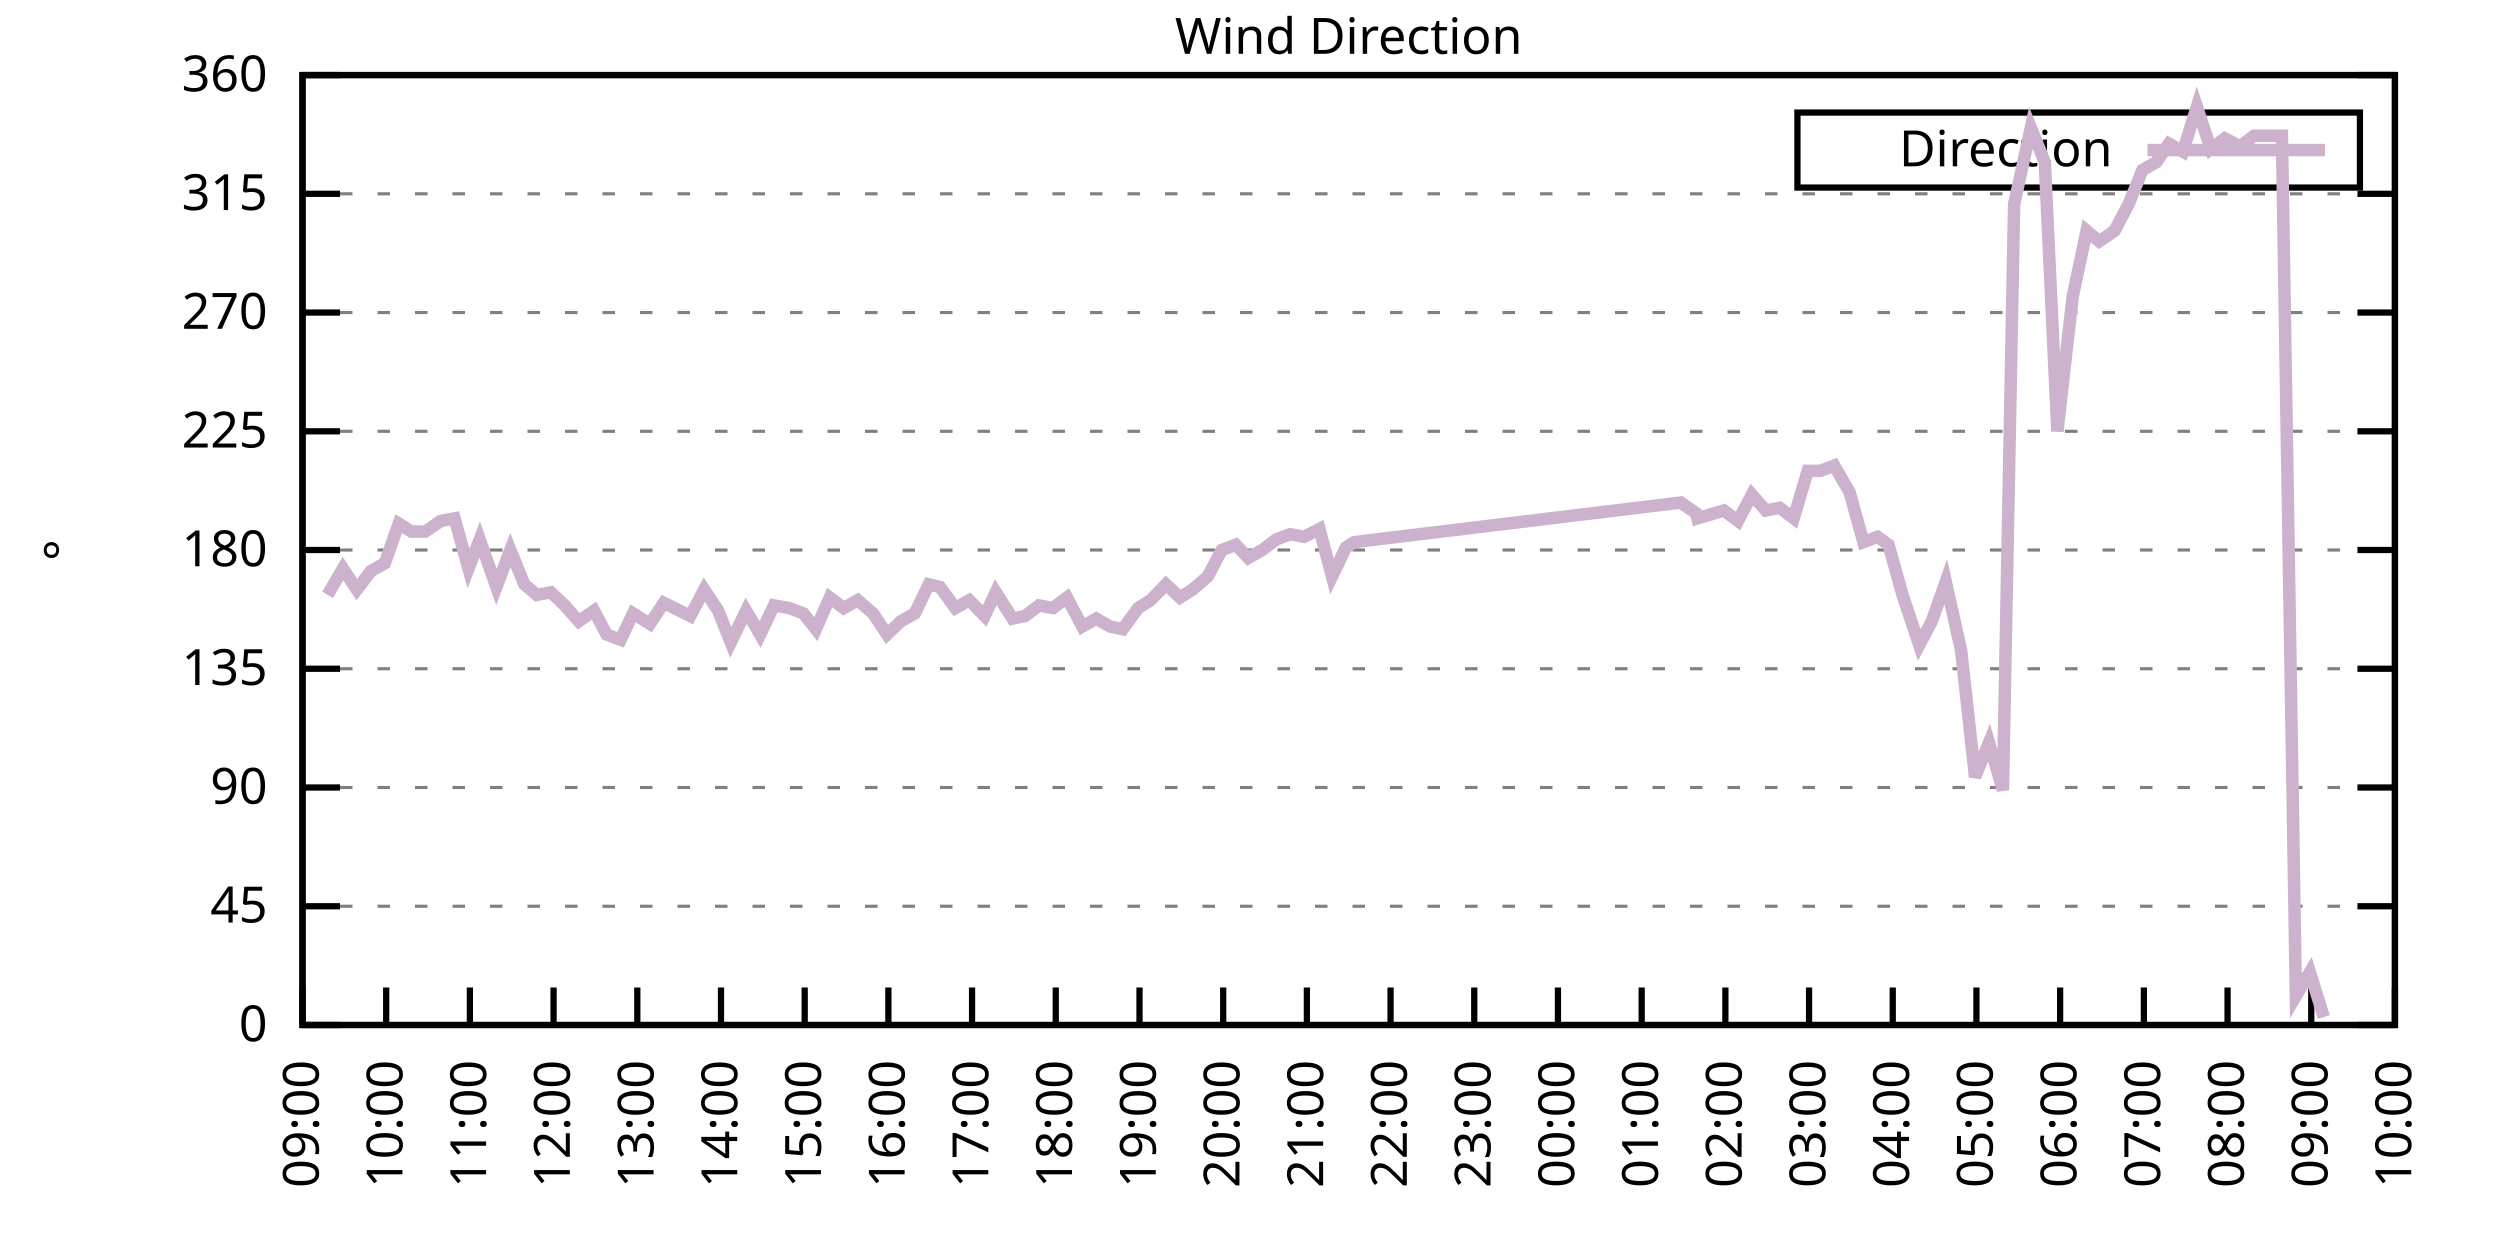
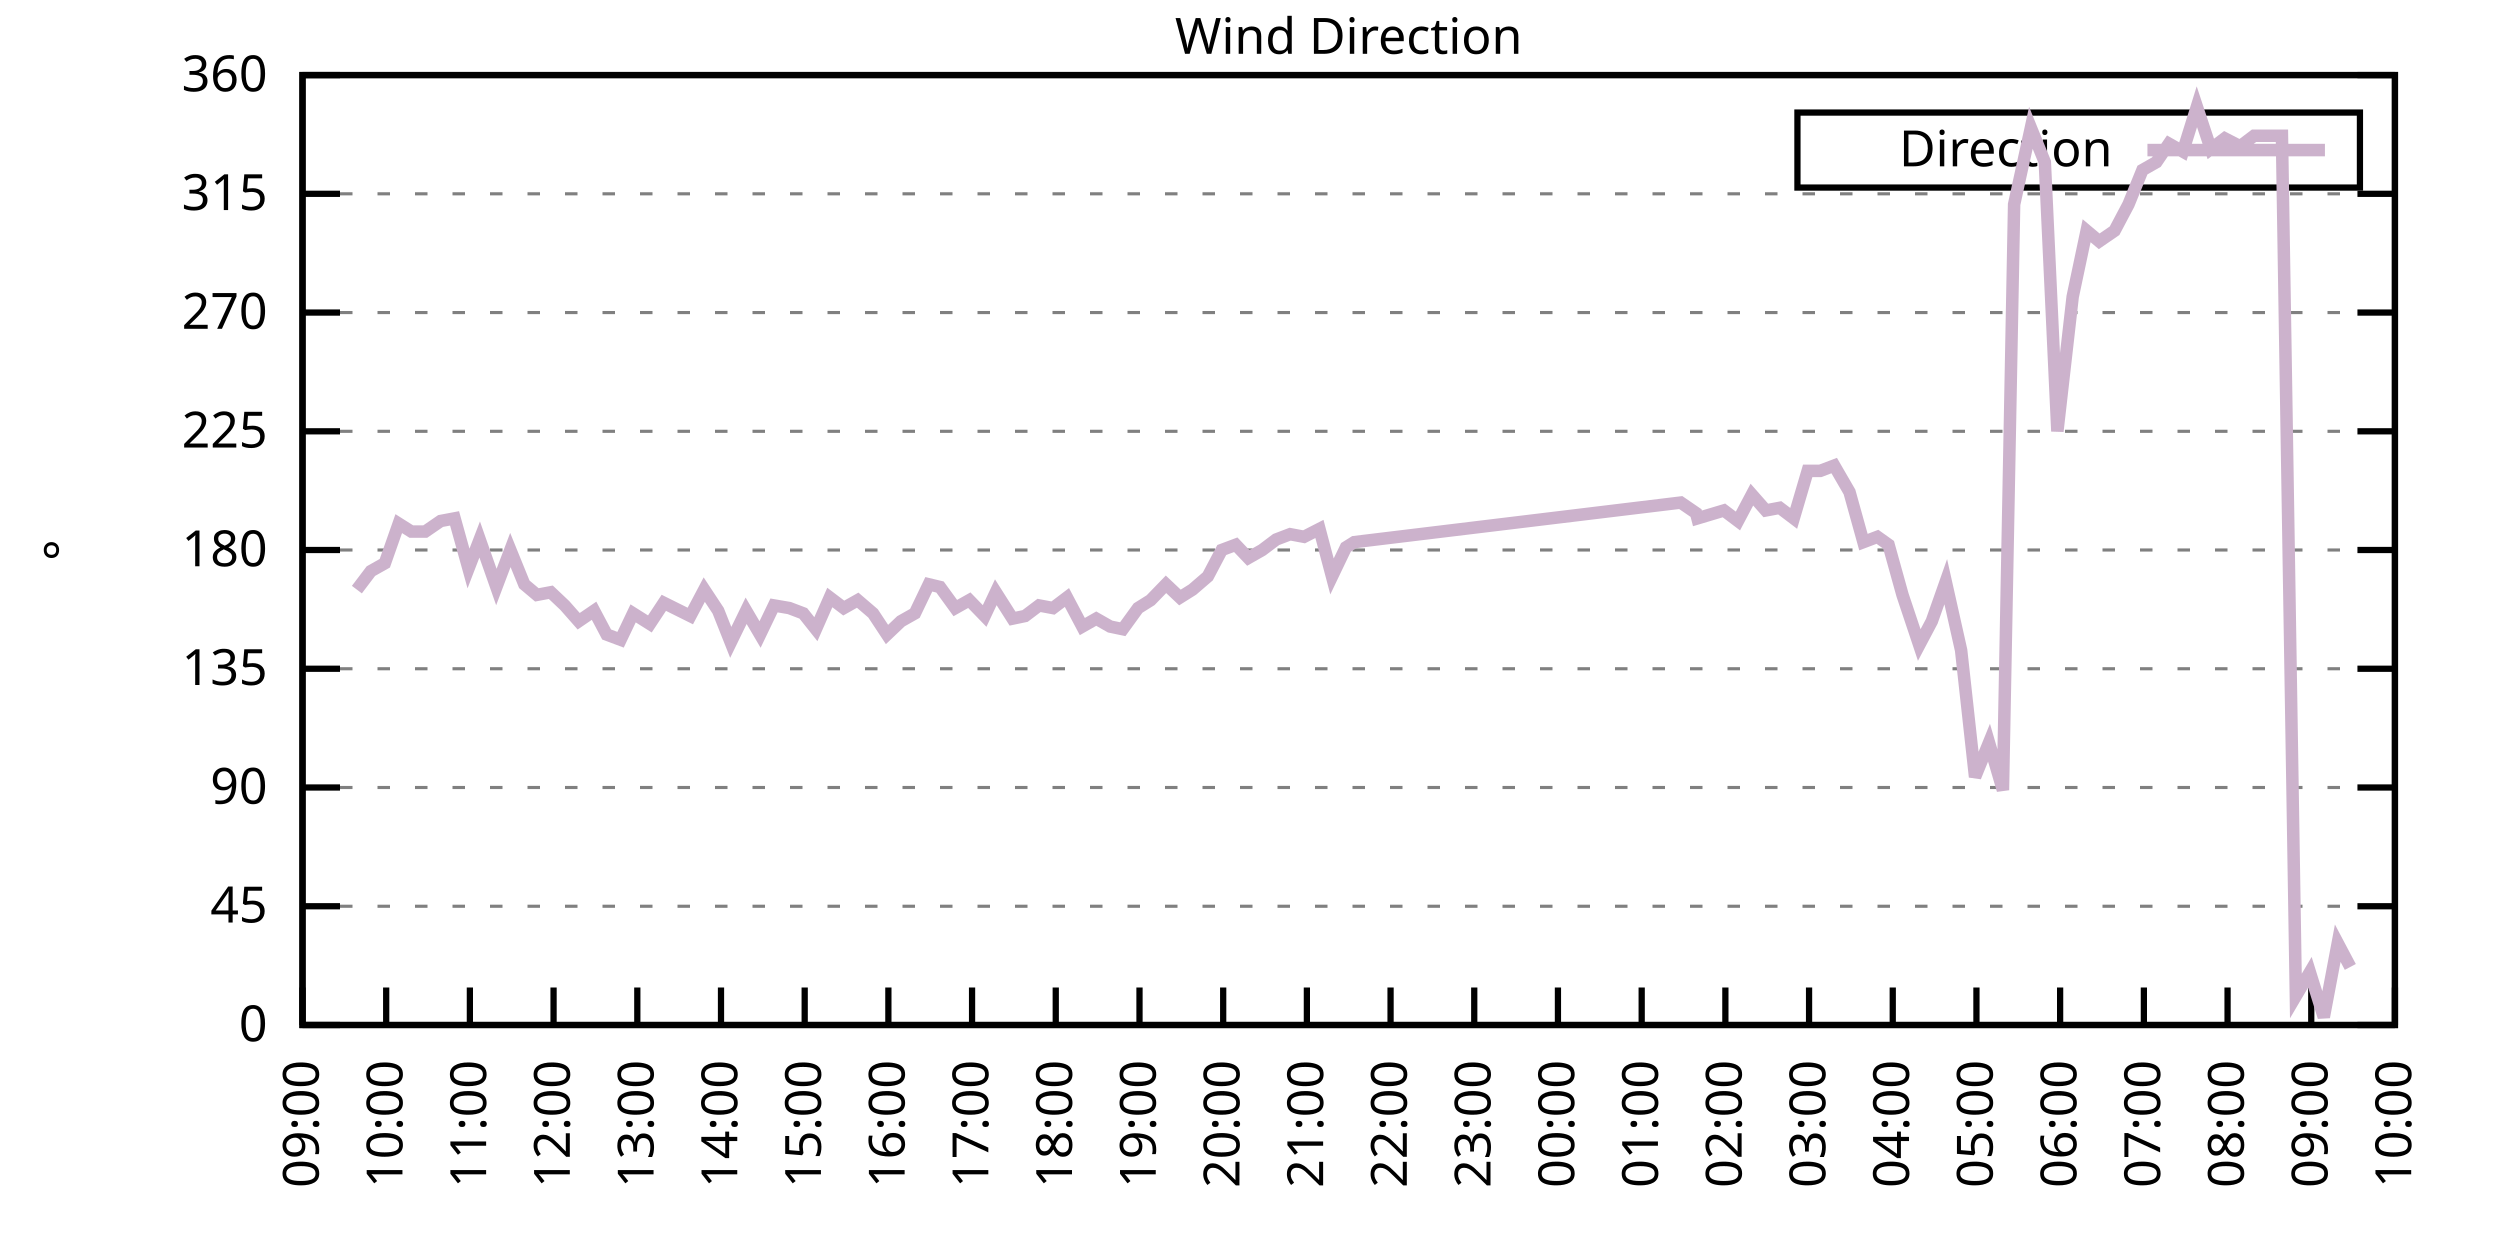
<svg xmlns="http://www.w3.org/2000/svg" xmlns:xlink="http://www.w3.org/1999/xlink" width="400" height="200" viewBox="0 0 400 200">
  <g id="gnuplot_canvas">
    <rect x="0" y="0" width="400" height="200" fill="none" />
    <defs>
      <circle id="gpDot" r="0.5" stroke-width="0.5" stroke="currentColor" />
      <path id="gpPt0" stroke-width="0.333" stroke="currentColor" d="M-1,0 h2 M0,-1 v2" />
      <path id="gpPt1" stroke-width="0.333" stroke="currentColor" d="M-1,-1 L1,1 M1,-1 L-1,1" />
      <path id="gpPt2" stroke-width="0.333" stroke="currentColor" d="M-1,0 L1,0 M0,-1 L0,1 M-1,-1 L1,1 M-1,1 L1,-1" />
      <rect id="gpPt3" stroke-width="0.333" stroke="currentColor" x="-1" y="-1" width="2" height="2" />
      <rect id="gpPt4" stroke-width="0.333" stroke="currentColor" fill="currentColor" x="-1" y="-1" width="2" height="2" />
      <circle id="gpPt5" stroke-width="0.333" stroke="currentColor" cx="0" cy="0" r="1" />
      <use xlink:href="#gpPt5" id="gpPt6" fill="currentColor" stroke="none" />
      <path id="gpPt7" stroke-width="0.333" stroke="currentColor" d="M0,-1.33 L-1.33,0.67 L1.33,0.67 z" />
      <use xlink:href="#gpPt7" id="gpPt8" fill="currentColor" stroke="none" />
      <use xlink:href="#gpPt7" id="gpPt9" stroke="currentColor" transform="rotate(180)" />
      <use xlink:href="#gpPt9" id="gpPt10" fill="currentColor" stroke="none" />
      <use xlink:href="#gpPt3" id="gpPt11" stroke="currentColor" transform="rotate(45)" />
      <use xlink:href="#gpPt11" id="gpPt12" fill="currentColor" stroke="none" />
      <path id="gpPt13" stroke-width="0.333" stroke="currentColor" d="M0,1.330 L1.265,0.411 L0.782,-1.067 L-0.782,-1.076 L-1.265,0.411 z" />
      <use xlink:href="#gpPt13" id="gpPt14" fill="currentColor" stroke="none" />
      <filter id="textbox" filterUnits="objectBoundingBox" x="0" y="0" height="1" width="1">
        <feFlood flood-color="white" flood-opacity="1" result="bgnd" />
        <feComposite in="SourceGraphic" in2="bgnd" operator="atop" />
      </filter>
      <filter id="greybox" filterUnits="objectBoundingBox" x="0" y="0" height="1" width="1">
        <feFlood flood-color="lightgrey" flood-opacity="1" result="grey" />
        <feComposite in="SourceGraphic" in2="grey" operator="atop" />
      </filter>
    </defs>
    <g fill="none" color="white" stroke="currentColor" stroke-width="1.00" stroke-linecap="butt" stroke-linejoin="miter">
</g>
    <g fill="none" color="black" stroke="currentColor" stroke-width="1.00" stroke-linecap="butt" stroke-linejoin="miter">
      <g stroke="none" shape-rendering="crispEdges">
        <polygon fill="rgb(255, 255, 255)" points="48.40,164.00 383.18,164.00 383.18,12.02 48.40,12.02 " />
      </g>
    </g>
    <g fill="none" color="black" stroke="currentColor" stroke-width="1.00" stroke-linecap="butt" stroke-linejoin="miter">
</g>
    <g fill="none" color="black" stroke="black" stroke-width="0.50" stroke-linecap="butt" stroke-linejoin="miter">
</g>
    <g fill="none" color="gray" stroke="currentColor" stroke-width="0.50" stroke-linecap="butt" stroke-linejoin="miter">
      <path stroke="gray" stroke-dasharray="2,4" class="gridline" d="M48.40,164.00 L383.19,164.00  " />
    </g>
    <g fill="none" color="gray" stroke="gray" stroke-width="1.00" stroke-linecap="butt" stroke-linejoin="miter">
</g>
    <g fill="none" color="black" stroke="currentColor" stroke-width="1.00" stroke-linecap="butt" stroke-linejoin="miter">
      <path stroke="black" d="M48.40,164.00 L54.40,164.00 M383.19,164.00 L377.19,164.00  " />
      <g transform="translate(42.80,166.60)" stroke="none" fill="black" font-family="Sans" font-size="8.00" text-anchor="end">
        <text>
          <tspan font-family="Sans"> 0</tspan>
        </text>
      </g>
    </g>
    <g fill="none" color="black" stroke="currentColor" stroke-width="1.00" stroke-linecap="butt" stroke-linejoin="miter">
</g>
    <g fill="none" color="black" stroke="black" stroke-width="0.50" stroke-linecap="butt" stroke-linejoin="miter">
</g>
    <g fill="none" color="gray" stroke="currentColor" stroke-width="0.50" stroke-linecap="butt" stroke-linejoin="miter">
      <path stroke="gray" stroke-dasharray="2,4" class="gridline" d="M48.40,145.00 L383.19,145.00  " />
    </g>
    <g fill="none" color="gray" stroke="gray" stroke-width="1.00" stroke-linecap="butt" stroke-linejoin="miter">
</g>
    <g fill="none" color="black" stroke="currentColor" stroke-width="1.00" stroke-linecap="butt" stroke-linejoin="miter">
      <path stroke="black" d="M48.40,145.00 L54.40,145.00 M383.19,145.00 L377.19,145.00  " />
      <g transform="translate(42.80,147.60)" stroke="none" fill="black" font-family="Sans" font-size="8.00" text-anchor="end">
        <text>
          <tspan font-family="Sans"> 45</tspan>
        </text>
      </g>
    </g>
    <g fill="none" color="black" stroke="currentColor" stroke-width="1.00" stroke-linecap="butt" stroke-linejoin="miter">
</g>
    <g fill="none" color="black" stroke="black" stroke-width="0.50" stroke-linecap="butt" stroke-linejoin="miter">
</g>
    <g fill="none" color="gray" stroke="currentColor" stroke-width="0.50" stroke-linecap="butt" stroke-linejoin="miter">
      <path stroke="gray" stroke-dasharray="2,4" class="gridline" d="M48.40,126.00 L383.19,126.00  " />
    </g>
    <g fill="none" color="gray" stroke="gray" stroke-width="1.00" stroke-linecap="butt" stroke-linejoin="miter">
</g>
    <g fill="none" color="black" stroke="currentColor" stroke-width="1.00" stroke-linecap="butt" stroke-linejoin="miter">
      <path stroke="black" d="M48.40,126.00 L54.40,126.00 M383.19,126.00 L377.19,126.00  " />
      <g transform="translate(42.80,128.60)" stroke="none" fill="black" font-family="Sans" font-size="8.00" text-anchor="end">
        <text>
          <tspan font-family="Sans"> 90</tspan>
        </text>
      </g>
    </g>
    <g fill="none" color="black" stroke="currentColor" stroke-width="1.00" stroke-linecap="butt" stroke-linejoin="miter">
</g>
    <g fill="none" color="black" stroke="black" stroke-width="0.50" stroke-linecap="butt" stroke-linejoin="miter">
</g>
    <g fill="none" color="gray" stroke="currentColor" stroke-width="0.50" stroke-linecap="butt" stroke-linejoin="miter">
      <path stroke="gray" stroke-dasharray="2,4" class="gridline" d="M48.40,107.00 L383.19,107.00  " />
    </g>
    <g fill="none" color="gray" stroke="gray" stroke-width="1.00" stroke-linecap="butt" stroke-linejoin="miter">
</g>
    <g fill="none" color="black" stroke="currentColor" stroke-width="1.00" stroke-linecap="butt" stroke-linejoin="miter">
      <path stroke="black" d="M48.40,107.00 L54.40,107.00 M383.19,107.00 L377.19,107.00  " />
      <g transform="translate(42.80,109.60)" stroke="none" fill="black" font-family="Sans" font-size="8.00" text-anchor="end">
        <text>
          <tspan font-family="Sans"> 135</tspan>
        </text>
      </g>
    </g>
    <g fill="none" color="black" stroke="currentColor" stroke-width="1.00" stroke-linecap="butt" stroke-linejoin="miter">
</g>
    <g fill="none" color="black" stroke="black" stroke-width="0.50" stroke-linecap="butt" stroke-linejoin="miter">
</g>
    <g fill="none" color="gray" stroke="currentColor" stroke-width="0.50" stroke-linecap="butt" stroke-linejoin="miter">
      <path stroke="gray" stroke-dasharray="2,4" class="gridline" d="M48.40,88.00 L383.19,88.00  " />
    </g>
    <g fill="none" color="gray" stroke="gray" stroke-width="1.00" stroke-linecap="butt" stroke-linejoin="miter">
</g>
    <g fill="none" color="black" stroke="currentColor" stroke-width="1.00" stroke-linecap="butt" stroke-linejoin="miter">
      <path stroke="black" d="M48.40,88.00 L54.40,88.00 M383.19,88.00 L377.19,88.00  " />
      <g transform="translate(42.80,90.60)" stroke="none" fill="black" font-family="Sans" font-size="8.00" text-anchor="end">
        <text>
          <tspan font-family="Sans"> 180</tspan>
        </text>
      </g>
    </g>
    <g fill="none" color="black" stroke="currentColor" stroke-width="1.00" stroke-linecap="butt" stroke-linejoin="miter">
</g>
    <g fill="none" color="black" stroke="black" stroke-width="0.50" stroke-linecap="butt" stroke-linejoin="miter">
</g>
    <g fill="none" color="gray" stroke="currentColor" stroke-width="0.50" stroke-linecap="butt" stroke-linejoin="miter">
      <path stroke="gray" stroke-dasharray="2,4" class="gridline" d="M48.40,69.01 L383.19,69.01  " />
    </g>
    <g fill="none" color="gray" stroke="gray" stroke-width="1.00" stroke-linecap="butt" stroke-linejoin="miter">
</g>
    <g fill="none" color="black" stroke="currentColor" stroke-width="1.00" stroke-linecap="butt" stroke-linejoin="miter">
      <path stroke="black" d="M48.40,69.01 L54.40,69.01 M383.19,69.01 L377.19,69.01  " />
      <g transform="translate(42.80,71.61)" stroke="none" fill="black" font-family="Sans" font-size="8.00" text-anchor="end">
        <text>
          <tspan font-family="Sans"> 225</tspan>
        </text>
      </g>
    </g>
    <g fill="none" color="black" stroke="currentColor" stroke-width="1.00" stroke-linecap="butt" stroke-linejoin="miter">
</g>
    <g fill="none" color="black" stroke="black" stroke-width="0.50" stroke-linecap="butt" stroke-linejoin="miter">
</g>
    <g fill="none" color="gray" stroke="currentColor" stroke-width="0.50" stroke-linecap="butt" stroke-linejoin="miter">
      <path stroke="gray" stroke-dasharray="2,4" class="gridline" d="M48.40,50.01 L383.19,50.01  " />
    </g>
    <g fill="none" color="gray" stroke="gray" stroke-width="1.00" stroke-linecap="butt" stroke-linejoin="miter">
</g>
    <g fill="none" color="black" stroke="currentColor" stroke-width="1.00" stroke-linecap="butt" stroke-linejoin="miter">
      <path stroke="black" d="M48.40,50.01 L54.40,50.01 M383.19,50.01 L377.19,50.01  " />
      <g transform="translate(42.80,52.61)" stroke="none" fill="black" font-family="Sans" font-size="8.00" text-anchor="end">
        <text>
          <tspan font-family="Sans"> 270</tspan>
        </text>
      </g>
    </g>
    <g fill="none" color="black" stroke="currentColor" stroke-width="1.00" stroke-linecap="butt" stroke-linejoin="miter">
</g>
    <g fill="none" color="black" stroke="black" stroke-width="0.50" stroke-linecap="butt" stroke-linejoin="miter">
</g>
    <g fill="none" color="gray" stroke="currentColor" stroke-width="0.50" stroke-linecap="butt" stroke-linejoin="miter">
      <path stroke="gray" stroke-dasharray="2,4" class="gridline" d="M48.40,31.01 L383.19,31.01  " />
    </g>
    <g fill="none" color="gray" stroke="gray" stroke-width="1.00" stroke-linecap="butt" stroke-linejoin="miter">
</g>
    <g fill="none" color="black" stroke="currentColor" stroke-width="1.00" stroke-linecap="butt" stroke-linejoin="miter">
      <path stroke="black" d="M48.40,31.01 L54.40,31.01 M383.19,31.01 L377.19,31.01  " />
      <g transform="translate(42.80,33.61)" stroke="none" fill="black" font-family="Sans" font-size="8.00" text-anchor="end">
        <text>
          <tspan font-family="Sans"> 315</tspan>
        </text>
      </g>
    </g>
    <g fill="none" color="black" stroke="currentColor" stroke-width="1.00" stroke-linecap="butt" stroke-linejoin="miter">
</g>
    <g fill="none" color="black" stroke="black" stroke-width="0.50" stroke-linecap="butt" stroke-linejoin="miter">
</g>
    <g fill="none" color="gray" stroke="currentColor" stroke-width="0.50" stroke-linecap="butt" stroke-linejoin="miter">
      <path stroke="gray" stroke-dasharray="2,4" class="gridline" d="M48.40,12.01 L383.19,12.01  " />
    </g>
    <g fill="none" color="gray" stroke="gray" stroke-width="1.00" stroke-linecap="butt" stroke-linejoin="miter">
</g>
    <g fill="none" color="black" stroke="currentColor" stroke-width="1.00" stroke-linecap="butt" stroke-linejoin="miter">
      <path stroke="black" d="M48.40,12.01 L54.40,12.01 M383.19,12.01 L377.19,12.01  " />
      <g transform="translate(42.80,14.61)" stroke="none" fill="black" font-family="Sans" font-size="8.00" text-anchor="end">
        <text>
          <tspan font-family="Sans"> 360</tspan>
        </text>
      </g>
    </g>
    <g fill="none" color="black" stroke="currentColor" stroke-width="1.00" stroke-linecap="butt" stroke-linejoin="miter">
      <path stroke="black" d="M48.40,164.00 L48.40,158.00  " />
      <g transform="translate(51.00,169.60) rotate(270.00)" stroke="none" fill="black" font-family="Sans" font-size="8.00" text-anchor="end">
        <text>
          <tspan font-family="Sans">09:00</tspan>
        </text>
      </g>
    </g>
    <g fill="none" color="black" stroke="currentColor" stroke-width="1.00" stroke-linecap="butt" stroke-linejoin="miter">
      <path stroke="black" d="M61.79,164.00 L61.79,158.00  " />
      <g transform="translate(64.39,169.60) rotate(270.00)" stroke="none" fill="black" font-family="Sans" font-size="8.00" text-anchor="end">
        <text>
          <tspan font-family="Sans">10:00</tspan>
        </text>
      </g>
    </g>
    <g fill="none" color="black" stroke="currentColor" stroke-width="1.00" stroke-linecap="butt" stroke-linejoin="miter">
      <path stroke="black" d="M75.18,164.00 L75.18,158.00  " />
      <g transform="translate(77.78,169.60) rotate(270.00)" stroke="none" fill="black" font-family="Sans" font-size="8.00" text-anchor="end">
        <text>
          <tspan font-family="Sans">11:00</tspan>
        </text>
      </g>
    </g>
    <g fill="none" color="black" stroke="currentColor" stroke-width="1.00" stroke-linecap="butt" stroke-linejoin="miter">
      <path stroke="black" d="M88.57,164.00 L88.57,158.00  " />
      <g transform="translate(91.17,169.60) rotate(270.00)" stroke="none" fill="black" font-family="Sans" font-size="8.00" text-anchor="end">
        <text>
          <tspan font-family="Sans">12:00</tspan>
        </text>
      </g>
    </g>
    <g fill="none" color="black" stroke="currentColor" stroke-width="1.00" stroke-linecap="butt" stroke-linejoin="miter">
      <path stroke="black" d="M101.97,164.00 L101.97,158.00  " />
      <g transform="translate(104.57,169.60) rotate(270.00)" stroke="none" fill="black" font-family="Sans" font-size="8.00" text-anchor="end">
        <text>
          <tspan font-family="Sans">13:00</tspan>
        </text>
      </g>
    </g>
    <g fill="none" color="black" stroke="currentColor" stroke-width="1.00" stroke-linecap="butt" stroke-linejoin="miter">
      <path stroke="black" d="M115.36,164.00 L115.36,158.00  " />
      <g transform="translate(117.96,169.60) rotate(270.00)" stroke="none" fill="black" font-family="Sans" font-size="8.00" text-anchor="end">
        <text>
          <tspan font-family="Sans">14:00</tspan>
        </text>
      </g>
    </g>
    <g fill="none" color="black" stroke="currentColor" stroke-width="1.00" stroke-linecap="butt" stroke-linejoin="miter">
      <path stroke="black" d="M128.75,164.00 L128.75,158.00  " />
      <g transform="translate(131.35,169.60) rotate(270.00)" stroke="none" fill="black" font-family="Sans" font-size="8.00" text-anchor="end">
        <text>
          <tspan font-family="Sans">15:00</tspan>
        </text>
      </g>
    </g>
    <g fill="none" color="black" stroke="currentColor" stroke-width="1.00" stroke-linecap="butt" stroke-linejoin="miter">
      <path stroke="black" d="M142.14,164.00 L142.14,158.00  " />
      <g transform="translate(144.74,169.60) rotate(270.00)" stroke="none" fill="black" font-family="Sans" font-size="8.00" text-anchor="end">
        <text>
          <tspan font-family="Sans">16:00</tspan>
        </text>
      </g>
    </g>
    <g fill="none" color="black" stroke="currentColor" stroke-width="1.00" stroke-linecap="butt" stroke-linejoin="miter">
      <path stroke="black" d="M155.53,164.00 L155.53,158.00  " />
      <g transform="translate(158.13,169.60) rotate(270.00)" stroke="none" fill="black" font-family="Sans" font-size="8.00" text-anchor="end">
        <text>
          <tspan font-family="Sans">17:00</tspan>
        </text>
      </g>
    </g>
    <g fill="none" color="black" stroke="currentColor" stroke-width="1.00" stroke-linecap="butt" stroke-linejoin="miter">
      <path stroke="black" d="M168.92,164.00 L168.92,158.00  " />
      <g transform="translate(171.52,169.60) rotate(270.00)" stroke="none" fill="black" font-family="Sans" font-size="8.00" text-anchor="end">
        <text>
          <tspan font-family="Sans">18:00</tspan>
        </text>
      </g>
    </g>
    <g fill="none" color="black" stroke="currentColor" stroke-width="1.00" stroke-linecap="butt" stroke-linejoin="miter">
      <path stroke="black" d="M182.32,164.00 L182.32,158.00  " />
      <g transform="translate(184.92,169.60) rotate(270.00)" stroke="none" fill="black" font-family="Sans" font-size="8.00" text-anchor="end">
        <text>
          <tspan font-family="Sans">19:00</tspan>
        </text>
      </g>
    </g>
    <g fill="none" color="black" stroke="currentColor" stroke-width="1.00" stroke-linecap="butt" stroke-linejoin="miter">
      <path stroke="black" d="M195.71,164.00 L195.71,158.00  " />
      <g transform="translate(198.31,169.60) rotate(270.00)" stroke="none" fill="black" font-family="Sans" font-size="8.00" text-anchor="end">
        <text>
          <tspan font-family="Sans">20:00</tspan>
        </text>
      </g>
    </g>
    <g fill="none" color="black" stroke="currentColor" stroke-width="1.00" stroke-linecap="butt" stroke-linejoin="miter">
      <path stroke="black" d="M209.10,164.00 L209.10,158.00  " />
      <g transform="translate(211.70,169.60) rotate(270.00)" stroke="none" fill="black" font-family="Sans" font-size="8.00" text-anchor="end">
        <text>
          <tspan font-family="Sans">21:00</tspan>
        </text>
      </g>
    </g>
    <g fill="none" color="black" stroke="currentColor" stroke-width="1.00" stroke-linecap="butt" stroke-linejoin="miter">
      <path stroke="black" d="M222.49,164.00 L222.49,158.00  " />
      <g transform="translate(225.09,169.60) rotate(270.00)" stroke="none" fill="black" font-family="Sans" font-size="8.00" text-anchor="end">
        <text>
          <tspan font-family="Sans">22:00</tspan>
        </text>
      </g>
    </g>
    <g fill="none" color="black" stroke="currentColor" stroke-width="1.00" stroke-linecap="butt" stroke-linejoin="miter">
      <path stroke="black" d="M235.88,164.00 L235.88,158.00  " />
      <g transform="translate(238.48,169.60) rotate(270.00)" stroke="none" fill="black" font-family="Sans" font-size="8.00" text-anchor="end">
        <text>
          <tspan font-family="Sans">23:00</tspan>
        </text>
      </g>
    </g>
    <g fill="none" color="black" stroke="currentColor" stroke-width="1.00" stroke-linecap="butt" stroke-linejoin="miter">
      <path stroke="black" d="M249.27,164.00 L249.27,158.00  " />
      <g transform="translate(251.87,169.60) rotate(270.00)" stroke="none" fill="black" font-family="Sans" font-size="8.00" text-anchor="end">
        <text>
          <tspan font-family="Sans">00:00</tspan>
        </text>
      </g>
    </g>
    <g fill="none" color="black" stroke="currentColor" stroke-width="1.00" stroke-linecap="butt" stroke-linejoin="miter">
      <path stroke="black" d="M262.67,164.00 L262.67,158.00  " />
      <g transform="translate(265.27,169.60) rotate(270.00)" stroke="none" fill="black" font-family="Sans" font-size="8.00" text-anchor="end">
        <text>
          <tspan font-family="Sans">01:00</tspan>
        </text>
      </g>
    </g>
    <g fill="none" color="black" stroke="currentColor" stroke-width="1.00" stroke-linecap="butt" stroke-linejoin="miter">
      <path stroke="black" d="M276.06,164.00 L276.06,158.00  " />
      <g transform="translate(278.66,169.60) rotate(270.00)" stroke="none" fill="black" font-family="Sans" font-size="8.00" text-anchor="end">
        <text>
          <tspan font-family="Sans">02:00</tspan>
        </text>
      </g>
    </g>
    <g fill="none" color="black" stroke="currentColor" stroke-width="1.00" stroke-linecap="butt" stroke-linejoin="miter">
      <path stroke="black" d="M289.45,164.00 L289.45,158.00  " />
      <g transform="translate(292.05,169.60) rotate(270.00)" stroke="none" fill="black" font-family="Sans" font-size="8.00" text-anchor="end">
        <text>
          <tspan font-family="Sans">03:00</tspan>
        </text>
      </g>
    </g>
    <g fill="none" color="black" stroke="currentColor" stroke-width="1.00" stroke-linecap="butt" stroke-linejoin="miter">
      <path stroke="black" d="M302.84,164.00 L302.84,158.00  " />
      <g transform="translate(305.44,169.60) rotate(270.00)" stroke="none" fill="black" font-family="Sans" font-size="8.00" text-anchor="end">
        <text>
          <tspan font-family="Sans">04:00</tspan>
        </text>
      </g>
    </g>
    <g fill="none" color="black" stroke="currentColor" stroke-width="1.00" stroke-linecap="butt" stroke-linejoin="miter">
      <path stroke="black" d="M316.23,164.00 L316.23,158.00  " />
      <g transform="translate(318.83,169.60) rotate(270.00)" stroke="none" fill="black" font-family="Sans" font-size="8.00" text-anchor="end">
        <text>
          <tspan font-family="Sans">05:00</tspan>
        </text>
      </g>
    </g>
    <g fill="none" color="black" stroke="currentColor" stroke-width="1.00" stroke-linecap="butt" stroke-linejoin="miter">
      <path stroke="black" d="M329.62,164.00 L329.62,158.00  " />
      <g transform="translate(332.22,169.60) rotate(270.00)" stroke="none" fill="black" font-family="Sans" font-size="8.00" text-anchor="end">
        <text>
          <tspan font-family="Sans">06:00</tspan>
        </text>
      </g>
    </g>
    <g fill="none" color="black" stroke="currentColor" stroke-width="1.00" stroke-linecap="butt" stroke-linejoin="miter">
      <path stroke="black" d="M343.02,164.00 L343.02,158.00  " />
      <g transform="translate(345.62,169.60) rotate(270.00)" stroke="none" fill="black" font-family="Sans" font-size="8.00" text-anchor="end">
        <text>
          <tspan font-family="Sans">07:00</tspan>
        </text>
      </g>
    </g>
    <g fill="none" color="black" stroke="currentColor" stroke-width="1.00" stroke-linecap="butt" stroke-linejoin="miter">
      <path stroke="black" d="M356.41,164.00 L356.41,158.00  " />
      <g transform="translate(359.01,169.60) rotate(270.00)" stroke="none" fill="black" font-family="Sans" font-size="8.00" text-anchor="end">
        <text>
          <tspan font-family="Sans">08:00</tspan>
        </text>
      </g>
    </g>
    <g fill="none" color="black" stroke="currentColor" stroke-width="1.00" stroke-linecap="butt" stroke-linejoin="miter">
      <path stroke="black" d="M369.80,164.00 L369.80,158.00  " />
      <g transform="translate(372.40,169.60) rotate(270.00)" stroke="none" fill="black" font-family="Sans" font-size="8.00" text-anchor="end">
        <text>
          <tspan font-family="Sans">09:00</tspan>
        </text>
      </g>
    </g>
    <g fill="none" color="black" stroke="currentColor" stroke-width="1.00" stroke-linecap="butt" stroke-linejoin="miter">
      <path stroke="black" d="M383.19,164.00 L383.19,158.00  " />
      <g transform="translate(385.79,169.60) rotate(270.00)" stroke="none" fill="black" font-family="Sans" font-size="8.00" text-anchor="end">
        <text>
          <tspan font-family="Sans">10:00</tspan>
        </text>
      </g>
    </g>
    <g fill="none" color="black" stroke="currentColor" stroke-width="1.00" stroke-linecap="butt" stroke-linejoin="miter">
</g>
    <g fill="none" color="black" stroke="currentColor" stroke-width="1.00" stroke-linecap="butt" stroke-linejoin="miter">
      <path stroke="black" d="M48.40,12.01 L48.40,164.00 L383.19,164.00 L383.19,12.01 L48.40,12.01 Z  " />
    </g>
    <g fill="none" color="black" stroke="currentColor" stroke-width="1.00" stroke-linecap="butt" stroke-linejoin="miter">
</g>
    <g fill="none" color="black" stroke="currentColor" stroke-width="1.00" stroke-linecap="butt" stroke-linejoin="miter">
      <path stroke="black" d="M287.59,30.01 L287.59,18.01 L377.59,18.01 L377.59,30.01 L287.59,30.01 Z  " />
    </g>
    <g id="Wind_direction_plot_1">
      <g fill="none" color="white" stroke="black" stroke-width="2.00" stroke-linecap="butt" stroke-linejoin="miter">
</g>
      <g fill="none" color="black" stroke="currentColor" stroke-width="2.00" stroke-linecap="butt" stroke-linejoin="miter">
        <g transform="translate(337.99,26.61)" stroke="none" fill="black" font-family="Sans" font-size="8.00" text-anchor="end">
          <text>
            <tspan font-family="Sans">Direction</tspan>
          </text>
        </g>
      </g>
      <g fill="none" color="black" stroke="currentColor" stroke-width="2.00" stroke-linecap="butt" stroke-linejoin="miter">
-         <path stroke="rgb(204, 178, 204)" d="M343.59,24.01 L371.99,24.01 M52.42,95.18 L54.87,90.96 L57.10,94.34 L59.34,91.38 L61.57,90.12 L63.80,83.78   L65.81,85.05 L68.04,85.05 L70.50,83.36 L72.73,82.94 L74.96,90.96 L76.75,86.32 L79.42,93.92 L81.66,88.00   L83.89,93.49 L85.90,95.18 L88.13,94.76 L90.36,96.87 L92.59,99.40 L95.05,97.72 L97.06,101.52 L99.29,102.36   L101.30,98.14 L103.98,99.83 L106.21,96.45 L110.45,98.56 L112.68,94.34 L114.91,97.72 L116.92,102.78 L119.38,97.72   L121.61,101.52 L123.84,96.87 L126.29,97.29 L128.53,98.14 L130.54,100.67 L132.77,95.60 L135.00,97.29 L137.23,96.03   L139.69,98.14 L141.92,101.52 L144.15,99.40 L146.38,98.14 L148.61,93.49 L150.40,93.92 L152.85,97.29 L155.09,96.03   L157.54,98.56 L159.33,94.76 L162.01,98.98 L164.01,98.56 L166.25,96.87 L168.48,97.29 L170.71,95.60 L173.17,100.25   L175.40,98.98 L177.63,100.25 L179.64,100.67 L182.09,97.29 L184.10,96.03 L186.56,93.49 L188.79,95.60 L190.80,94.34   L193.25,92.23 L195.48,88.00 L197.72,87.16 L199.73,89.27 L201.96,88.00 L204.19,86.32 L206.42,85.47 L208.65,85.89   L211.11,84.63 L213.12,92.23 L215.35,87.58 L216.69,86.74 L268.92,80.41 L271.37,82.09 L271.59,82.94 L275.83,81.67   L278.07,83.36 L280.30,79.14 L282.53,81.67 L284.76,81.25 L286.99,82.94 L289.23,75.34 L291.23,75.34 L293.47,74.49   L295.92,78.72 L298.15,86.74 L300.39,85.89 L302.17,87.16 L304.40,95.18 L307.08,103.20 L309.09,99.40 L311.32,93.07   L313.78,104.05 L316.01,124.31 L318.24,118.83 L320.47,126.42 L322.26,32.70 L324.94,20.45 L327.17,25.94 L329.18,69.01   L331.63,47.47 L333.86,36.92 L335.87,38.61 L338.33,36.92 L340.56,32.70 L342.79,27.21 L345.02,25.94 L347.03,22.99   L349.26,24.25 L351.50,17.08 L353.73,23.83 L355.96,22.14 L358.42,23.41 L360.65,21.72 L362.88,21.72 L365.11,21.72   L367.34,159.36 L369.58,155.56 L371.81,162.73  " />
+         <path stroke="rgb(204, 178, 204)" d="M343.59,24.01 L371.99,24.01 M57.10,94.34 L59.34,91.38 L61.57,90.12 L63.80,83.78 L65.81,85.05 L68.04,85.05   L70.50,83.36 L72.73,82.94 L74.96,90.96 L76.75,86.32 L79.42,93.92 L81.66,88.00 L83.89,93.49 L85.90,95.18   L88.13,94.76 L90.36,96.87 L92.59,99.40 L95.05,97.72 L97.06,101.52 L99.29,102.36 L101.30,98.14 L103.98,99.83   L106.21,96.45 L110.45,98.56 L112.68,94.34 L114.91,97.72 L116.92,102.78 L119.38,97.72 L121.61,101.52 L123.84,96.87   L126.29,97.29 L128.53,98.14 L130.54,100.67 L132.77,95.60 L135.00,97.29 L137.23,96.03 L139.69,98.14 L141.92,101.52   L144.15,99.40 L146.38,98.14 L148.61,93.49 L150.40,93.92 L152.85,97.29 L155.09,96.03 L157.54,98.56 L159.33,94.76   L162.01,98.98 L164.01,98.56 L166.25,96.87 L168.48,97.29 L170.71,95.60 L173.17,100.25 L175.40,98.98 L177.63,100.25   L179.64,100.67 L182.09,97.29 L184.10,96.03 L186.56,93.49 L188.79,95.60 L190.80,94.34 L193.25,92.23 L195.48,88.00   L197.72,87.16 L199.73,89.27 L201.96,88.00 L204.19,86.32 L206.42,85.47 L208.65,85.89 L211.11,84.63 L213.12,92.23   L215.35,87.58 L216.69,86.74 L268.92,80.41 L271.37,82.09 L271.59,82.94 L275.83,81.67 L278.07,83.36 L280.30,79.14   L282.53,81.67 L284.76,81.25 L286.99,82.94 L289.23,75.34 L291.23,75.34 L293.47,74.49 L295.92,78.72 L298.15,86.74   L300.39,85.89 L302.17,87.16 L304.40,95.18 L307.08,103.20 L309.09,99.40 L311.32,93.07 L313.78,104.05 L316.01,124.31   L318.24,118.83 L320.47,126.42 L322.26,32.70 L324.94,20.45 L327.17,25.94 L329.18,69.01 L331.63,47.47 L333.86,36.92   L335.87,38.61 L338.33,36.92 L340.56,32.70 L342.79,27.21 L345.02,25.94 L347.03,22.99 L349.26,24.25 L351.50,17.08   L353.73,23.83 L355.96,22.14 L358.42,23.41 L360.65,21.72 L362.88,21.72 L365.11,21.72 L367.34,159.36 L369.58,155.56   L371.81,162.73 L374.04,150.91 L376.05,154.71  " />
      </g>
    </g>
    <g fill="none" color="black" stroke="currentColor" stroke-width="2.00" stroke-linecap="butt" stroke-linejoin="miter">
</g>
    <g fill="none" color="black" stroke="black" stroke-width="1.00" stroke-linecap="butt" stroke-linejoin="miter">
</g>
    <g fill="none" color="black" stroke="currentColor" stroke-width="1.00" stroke-linecap="butt" stroke-linejoin="miter">
      <path stroke="black" d="M48.40,12.01 L48.40,164.00 L383.19,164.00 L383.19,12.01 L48.40,12.01 Z  " />
      <g transform="translate(12.80,88.01) rotate(270.00)" stroke="none" fill="black" font-family="Sans" font-size="8.00" text-anchor="middle">
        <text>
          <tspan font-family="Sans">°</tspan>
        </text>
      </g>
    </g>
    <g fill="none" color="black" stroke="currentColor" stroke-width="1.00" stroke-linecap="butt" stroke-linejoin="miter">
</g>
    <g fill="none" color="black" stroke="currentColor" stroke-width="1.00" stroke-linecap="butt" stroke-linejoin="miter">
      <g transform="translate(215.79,8.61)" stroke="none" fill="black" font-family="Sans" font-size="8.00" text-anchor="middle">
        <text>
          <tspan font-family="Sans">Wind Direction</tspan>
        </text>
      </g>
    </g>
    <g fill="none" color="black" stroke="currentColor" stroke-width="1.00" stroke-linecap="butt" stroke-linejoin="miter">
</g>
  </g>
</svg>
